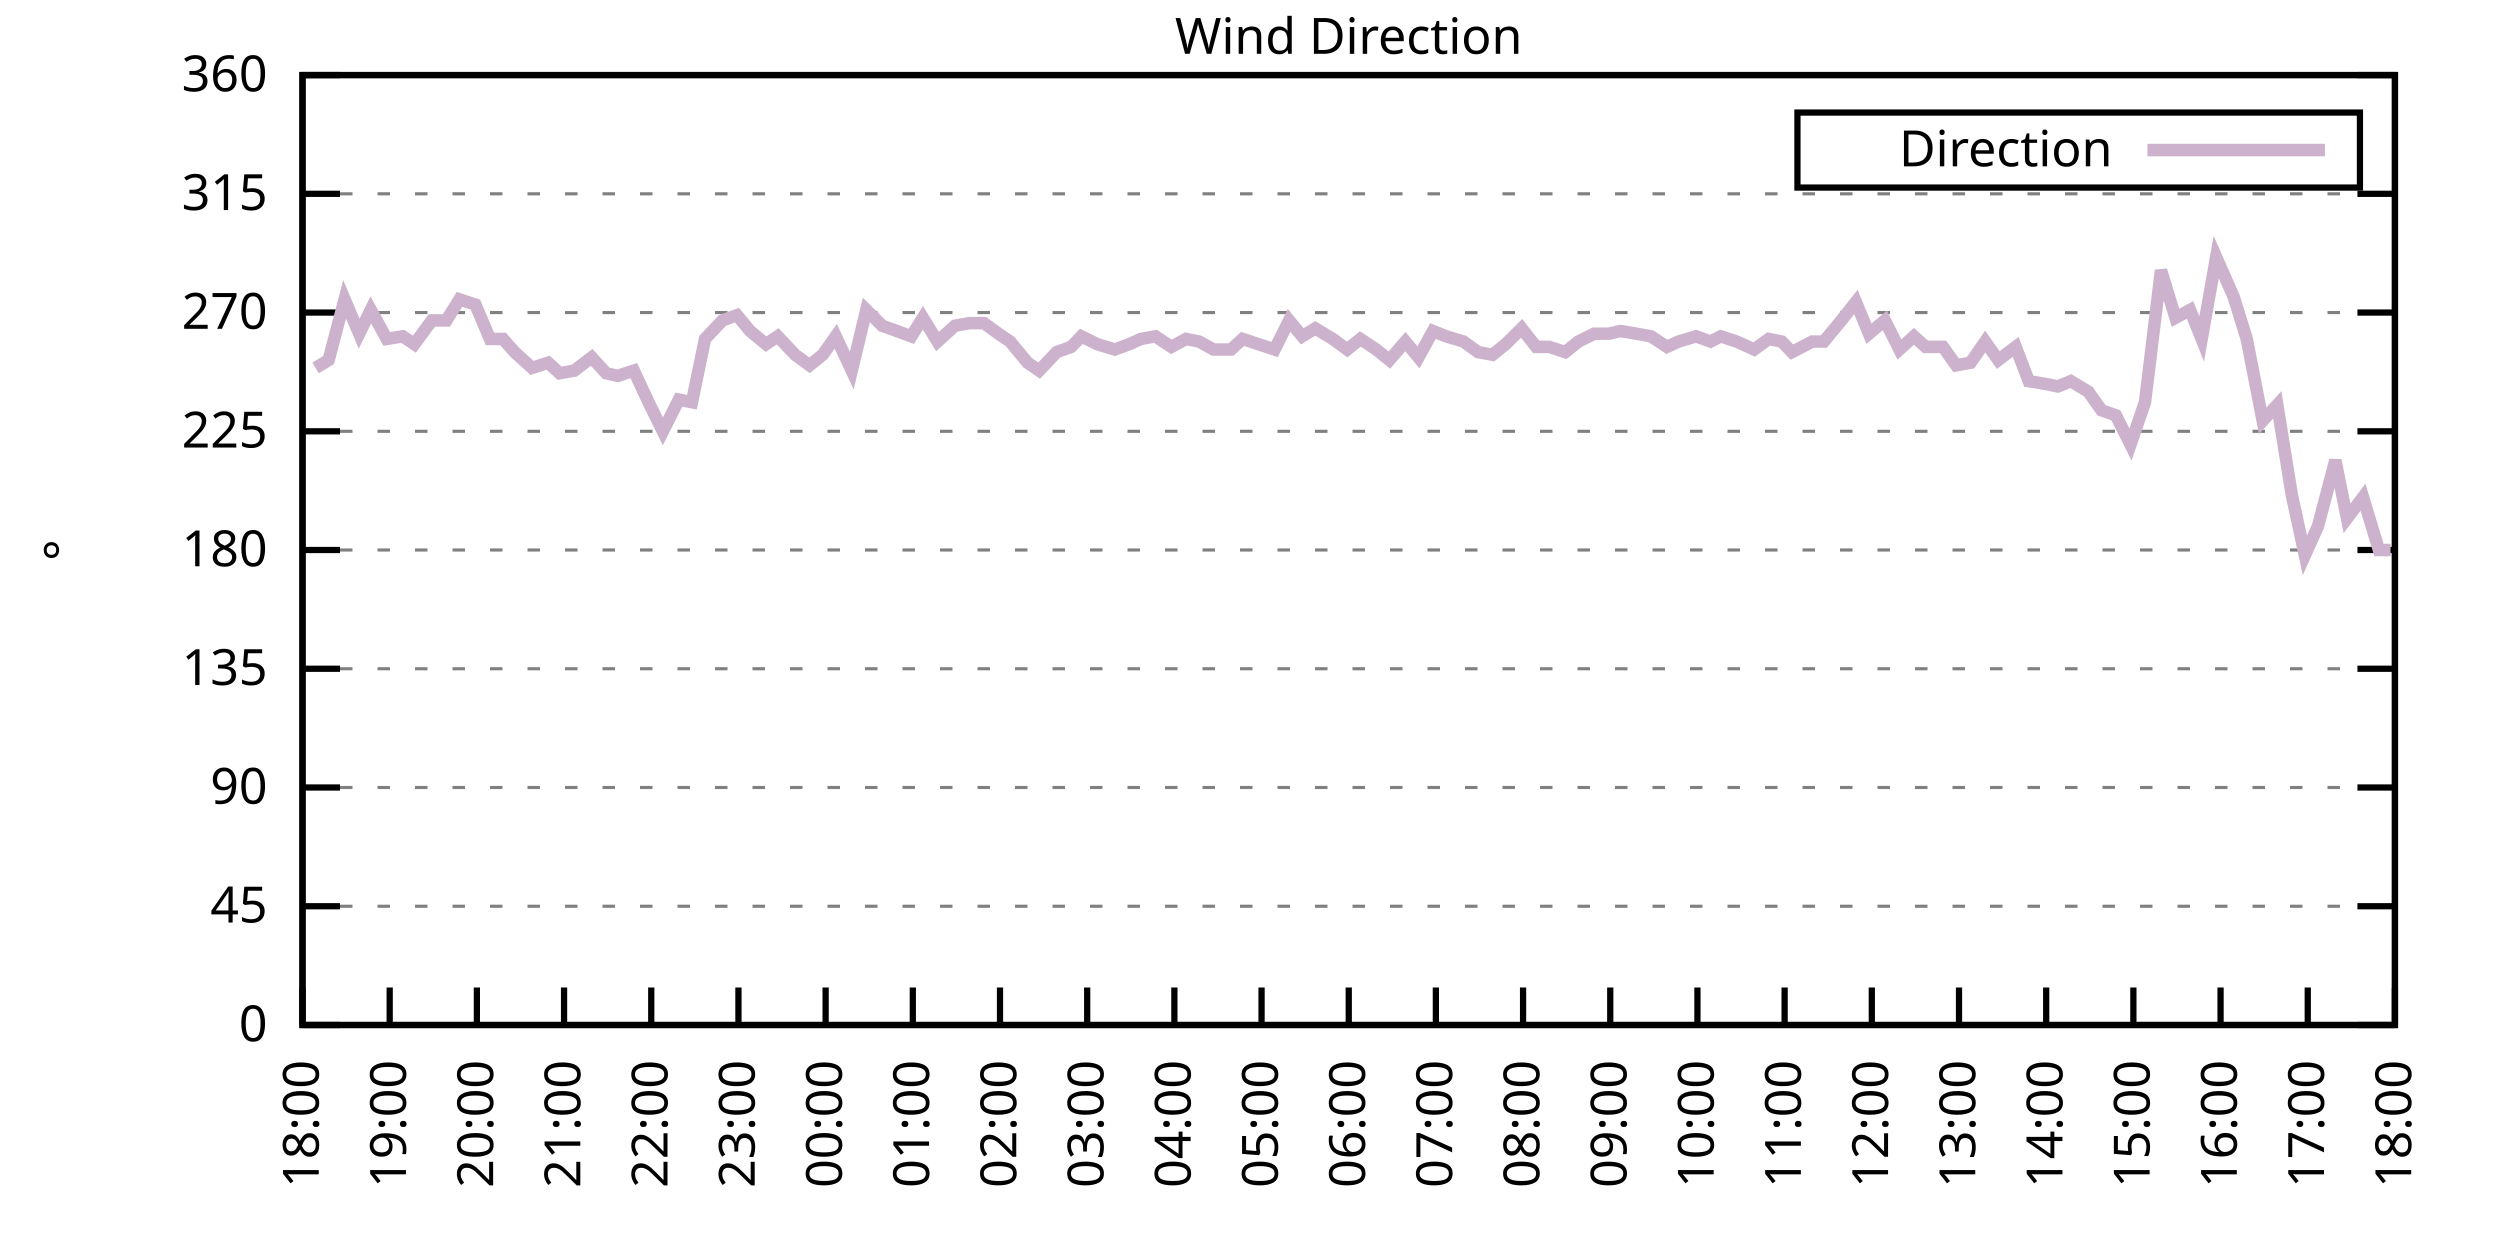
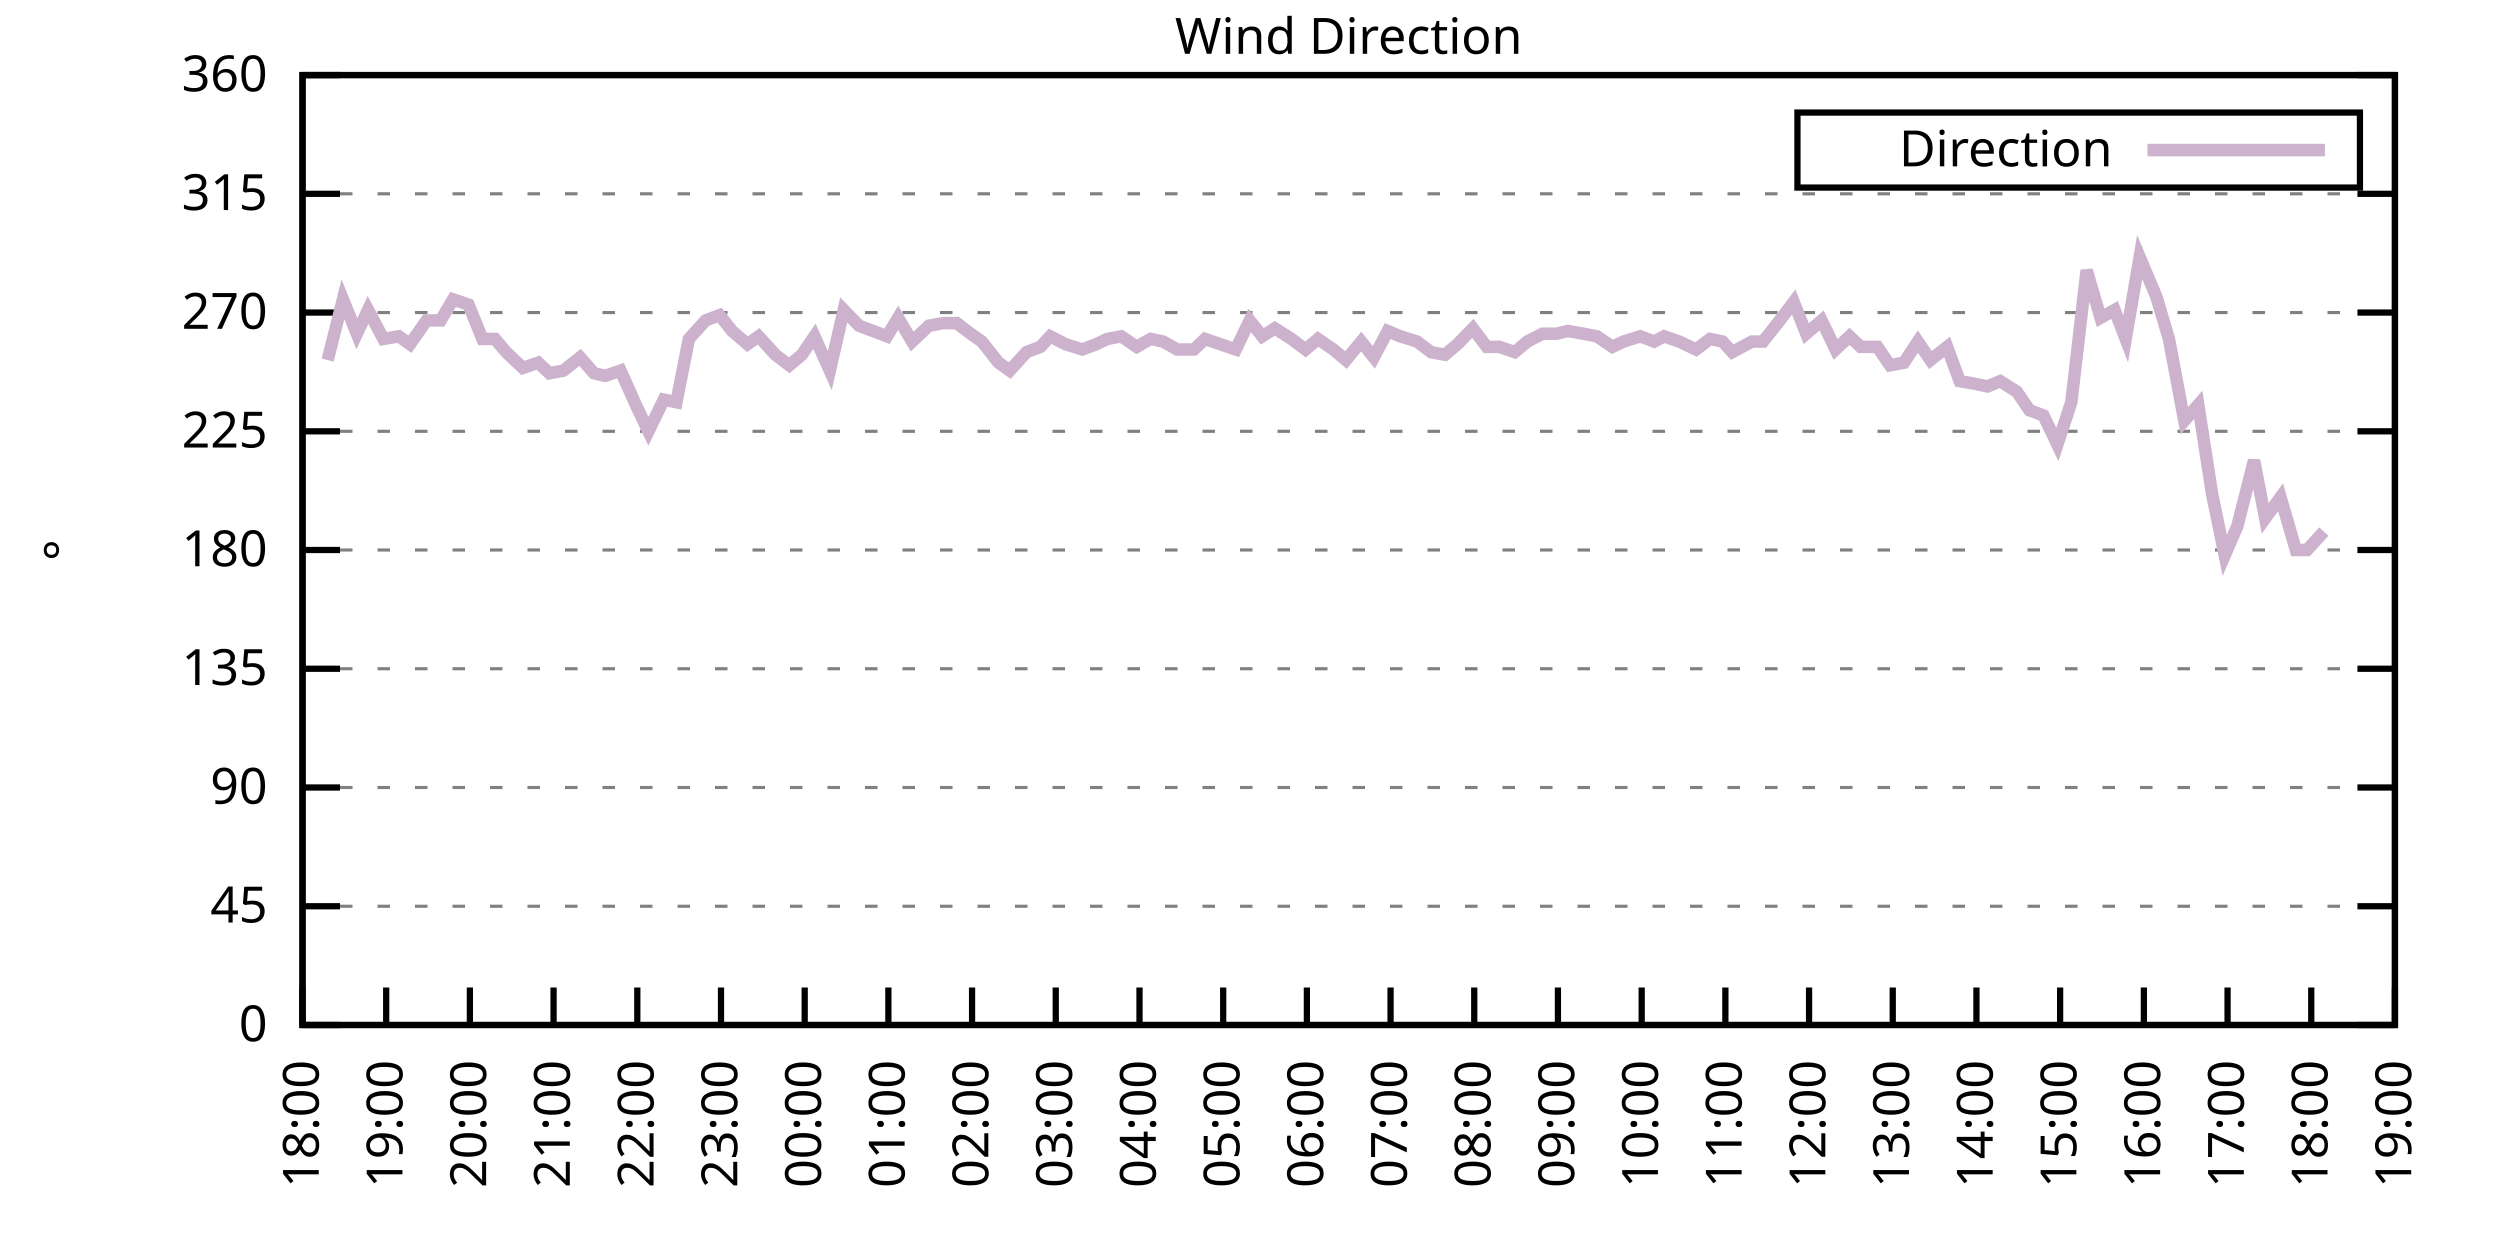
<svg xmlns="http://www.w3.org/2000/svg" xmlns:xlink="http://www.w3.org/1999/xlink" width="400" height="200" viewBox="0 0 400 200">
  <g id="gnuplot_canvas">
    <rect x="0" y="0" width="400" height="200" fill="none" />
    <defs>
      <circle id="gpDot" r="0.5" stroke-width="0.5" stroke="currentColor" />
      <path id="gpPt0" stroke-width="0.333" stroke="currentColor" d="M-1,0 h2 M0,-1 v2" />
      <path id="gpPt1" stroke-width="0.333" stroke="currentColor" d="M-1,-1 L1,1 M1,-1 L-1,1" />
      <path id="gpPt2" stroke-width="0.333" stroke="currentColor" d="M-1,0 L1,0 M0,-1 L0,1 M-1,-1 L1,1 M-1,1 L1,-1" />
      <rect id="gpPt3" stroke-width="0.333" stroke="currentColor" x="-1" y="-1" width="2" height="2" />
      <rect id="gpPt4" stroke-width="0.333" stroke="currentColor" fill="currentColor" x="-1" y="-1" width="2" height="2" />
      <circle id="gpPt5" stroke-width="0.333" stroke="currentColor" cx="0" cy="0" r="1" />
      <use xlink:href="#gpPt5" id="gpPt6" fill="currentColor" stroke="none" />
      <path id="gpPt7" stroke-width="0.333" stroke="currentColor" d="M0,-1.33 L-1.33,0.67 L1.33,0.67 z" />
      <use xlink:href="#gpPt7" id="gpPt8" fill="currentColor" stroke="none" />
      <use xlink:href="#gpPt7" id="gpPt9" stroke="currentColor" transform="rotate(180)" />
      <use xlink:href="#gpPt9" id="gpPt10" fill="currentColor" stroke="none" />
      <use xlink:href="#gpPt3" id="gpPt11" stroke="currentColor" transform="rotate(45)" />
      <use xlink:href="#gpPt11" id="gpPt12" fill="currentColor" stroke="none" />
      <path id="gpPt13" stroke-width="0.333" stroke="currentColor" d="M0,1.330 L1.265,0.411 L0.782,-1.067 L-0.782,-1.076 L-1.265,0.411 z" />
      <use xlink:href="#gpPt13" id="gpPt14" fill="currentColor" stroke="none" />
      <filter id="textbox" filterUnits="objectBoundingBox" x="0" y="0" height="1" width="1">
        <feFlood flood-color="white" flood-opacity="1" result="bgnd" />
        <feComposite in="SourceGraphic" in2="bgnd" operator="atop" />
      </filter>
      <filter id="greybox" filterUnits="objectBoundingBox" x="0" y="0" height="1" width="1">
        <feFlood flood-color="lightgrey" flood-opacity="1" result="grey" />
        <feComposite in="SourceGraphic" in2="grey" operator="atop" />
      </filter>
    </defs>
    <g fill="none" color="white" stroke="currentColor" stroke-width="1.00" stroke-linecap="butt" stroke-linejoin="miter">
</g>
    <g fill="none" color="black" stroke="currentColor" stroke-width="1.00" stroke-linecap="butt" stroke-linejoin="miter">
      <g stroke="none" shape-rendering="crispEdges">
        <polygon fill="rgb(255, 255, 255)" points="48.40,164.00 383.18,164.00 383.18,12.02 48.40,12.02 " />
      </g>
    </g>
    <g fill="none" color="black" stroke="currentColor" stroke-width="1.00" stroke-linecap="butt" stroke-linejoin="miter">
</g>
    <g fill="none" color="black" stroke="black" stroke-width="0.50" stroke-linecap="butt" stroke-linejoin="miter">
</g>
    <g fill="none" color="gray" stroke="currentColor" stroke-width="0.50" stroke-linecap="butt" stroke-linejoin="miter">
      <path stroke="gray" stroke-dasharray="2,4" class="gridline" d="M48.40,164.00 L383.19,164.00  " />
    </g>
    <g fill="none" color="gray" stroke="gray" stroke-width="1.00" stroke-linecap="butt" stroke-linejoin="miter">
</g>
    <g fill="none" color="black" stroke="currentColor" stroke-width="1.00" stroke-linecap="butt" stroke-linejoin="miter">
      <path stroke="black" d="M48.40,164.00 L54.40,164.00 M383.19,164.00 L377.19,164.00  " />
      <g transform="translate(42.80,166.60)" stroke="none" fill="black" font-family="Sans" font-size="8.00" text-anchor="end">
        <text>
          <tspan font-family="Sans"> 0</tspan>
        </text>
      </g>
    </g>
    <g fill="none" color="black" stroke="currentColor" stroke-width="1.00" stroke-linecap="butt" stroke-linejoin="miter">
</g>
    <g fill="none" color="black" stroke="black" stroke-width="0.50" stroke-linecap="butt" stroke-linejoin="miter">
</g>
    <g fill="none" color="gray" stroke="currentColor" stroke-width="0.50" stroke-linecap="butt" stroke-linejoin="miter">
      <path stroke="gray" stroke-dasharray="2,4" class="gridline" d="M48.40,145.00 L383.19,145.00  " />
    </g>
    <g fill="none" color="gray" stroke="gray" stroke-width="1.00" stroke-linecap="butt" stroke-linejoin="miter">
</g>
    <g fill="none" color="black" stroke="currentColor" stroke-width="1.00" stroke-linecap="butt" stroke-linejoin="miter">
      <path stroke="black" d="M48.40,145.00 L54.40,145.00 M383.19,145.00 L377.19,145.00  " />
      <g transform="translate(42.80,147.60)" stroke="none" fill="black" font-family="Sans" font-size="8.00" text-anchor="end">
        <text>
          <tspan font-family="Sans"> 45</tspan>
        </text>
      </g>
    </g>
    <g fill="none" color="black" stroke="currentColor" stroke-width="1.00" stroke-linecap="butt" stroke-linejoin="miter">
</g>
    <g fill="none" color="black" stroke="black" stroke-width="0.50" stroke-linecap="butt" stroke-linejoin="miter">
</g>
    <g fill="none" color="gray" stroke="currentColor" stroke-width="0.50" stroke-linecap="butt" stroke-linejoin="miter">
      <path stroke="gray" stroke-dasharray="2,4" class="gridline" d="M48.40,126.00 L383.19,126.00  " />
    </g>
    <g fill="none" color="gray" stroke="gray" stroke-width="1.00" stroke-linecap="butt" stroke-linejoin="miter">
</g>
    <g fill="none" color="black" stroke="currentColor" stroke-width="1.00" stroke-linecap="butt" stroke-linejoin="miter">
      <path stroke="black" d="M48.40,126.00 L54.40,126.00 M383.19,126.00 L377.19,126.00  " />
      <g transform="translate(42.80,128.60)" stroke="none" fill="black" font-family="Sans" font-size="8.00" text-anchor="end">
        <text>
          <tspan font-family="Sans"> 90</tspan>
        </text>
      </g>
    </g>
    <g fill="none" color="black" stroke="currentColor" stroke-width="1.00" stroke-linecap="butt" stroke-linejoin="miter">
</g>
    <g fill="none" color="black" stroke="black" stroke-width="0.50" stroke-linecap="butt" stroke-linejoin="miter">
</g>
    <g fill="none" color="gray" stroke="currentColor" stroke-width="0.50" stroke-linecap="butt" stroke-linejoin="miter">
      <path stroke="gray" stroke-dasharray="2,4" class="gridline" d="M48.40,107.00 L383.19,107.00  " />
    </g>
    <g fill="none" color="gray" stroke="gray" stroke-width="1.00" stroke-linecap="butt" stroke-linejoin="miter">
</g>
    <g fill="none" color="black" stroke="currentColor" stroke-width="1.00" stroke-linecap="butt" stroke-linejoin="miter">
      <path stroke="black" d="M48.40,107.00 L54.40,107.00 M383.19,107.00 L377.19,107.00  " />
      <g transform="translate(42.80,109.60)" stroke="none" fill="black" font-family="Sans" font-size="8.00" text-anchor="end">
        <text>
          <tspan font-family="Sans"> 135</tspan>
        </text>
      </g>
    </g>
    <g fill="none" color="black" stroke="currentColor" stroke-width="1.00" stroke-linecap="butt" stroke-linejoin="miter">
</g>
    <g fill="none" color="black" stroke="black" stroke-width="0.50" stroke-linecap="butt" stroke-linejoin="miter">
</g>
    <g fill="none" color="gray" stroke="currentColor" stroke-width="0.50" stroke-linecap="butt" stroke-linejoin="miter">
      <path stroke="gray" stroke-dasharray="2,4" class="gridline" d="M48.40,88.00 L383.19,88.00  " />
    </g>
    <g fill="none" color="gray" stroke="gray" stroke-width="1.00" stroke-linecap="butt" stroke-linejoin="miter">
</g>
    <g fill="none" color="black" stroke="currentColor" stroke-width="1.00" stroke-linecap="butt" stroke-linejoin="miter">
      <path stroke="black" d="M48.40,88.00 L54.40,88.00 M383.19,88.00 L377.19,88.00  " />
      <g transform="translate(42.80,90.60)" stroke="none" fill="black" font-family="Sans" font-size="8.00" text-anchor="end">
        <text>
          <tspan font-family="Sans"> 180</tspan>
        </text>
      </g>
    </g>
    <g fill="none" color="black" stroke="currentColor" stroke-width="1.00" stroke-linecap="butt" stroke-linejoin="miter">
</g>
    <g fill="none" color="black" stroke="black" stroke-width="0.50" stroke-linecap="butt" stroke-linejoin="miter">
</g>
    <g fill="none" color="gray" stroke="currentColor" stroke-width="0.50" stroke-linecap="butt" stroke-linejoin="miter">
      <path stroke="gray" stroke-dasharray="2,4" class="gridline" d="M48.40,69.01 L383.19,69.01  " />
    </g>
    <g fill="none" color="gray" stroke="gray" stroke-width="1.00" stroke-linecap="butt" stroke-linejoin="miter">
</g>
    <g fill="none" color="black" stroke="currentColor" stroke-width="1.00" stroke-linecap="butt" stroke-linejoin="miter">
      <path stroke="black" d="M48.40,69.01 L54.40,69.01 M383.19,69.01 L377.19,69.01  " />
      <g transform="translate(42.80,71.61)" stroke="none" fill="black" font-family="Sans" font-size="8.00" text-anchor="end">
        <text>
          <tspan font-family="Sans"> 225</tspan>
        </text>
      </g>
    </g>
    <g fill="none" color="black" stroke="currentColor" stroke-width="1.00" stroke-linecap="butt" stroke-linejoin="miter">
</g>
    <g fill="none" color="black" stroke="black" stroke-width="0.50" stroke-linecap="butt" stroke-linejoin="miter">
</g>
    <g fill="none" color="gray" stroke="currentColor" stroke-width="0.50" stroke-linecap="butt" stroke-linejoin="miter">
      <path stroke="gray" stroke-dasharray="2,4" class="gridline" d="M48.40,50.01 L383.19,50.01  " />
    </g>
    <g fill="none" color="gray" stroke="gray" stroke-width="1.00" stroke-linecap="butt" stroke-linejoin="miter">
</g>
    <g fill="none" color="black" stroke="currentColor" stroke-width="1.00" stroke-linecap="butt" stroke-linejoin="miter">
      <path stroke="black" d="M48.40,50.01 L54.40,50.01 M383.19,50.01 L377.19,50.01  " />
      <g transform="translate(42.80,52.61)" stroke="none" fill="black" font-family="Sans" font-size="8.00" text-anchor="end">
        <text>
          <tspan font-family="Sans"> 270</tspan>
        </text>
      </g>
    </g>
    <g fill="none" color="black" stroke="currentColor" stroke-width="1.00" stroke-linecap="butt" stroke-linejoin="miter">
</g>
    <g fill="none" color="black" stroke="black" stroke-width="0.50" stroke-linecap="butt" stroke-linejoin="miter">
</g>
    <g fill="none" color="gray" stroke="currentColor" stroke-width="0.50" stroke-linecap="butt" stroke-linejoin="miter">
      <path stroke="gray" stroke-dasharray="2,4" class="gridline" d="M48.40,31.01 L383.19,31.01  " />
    </g>
    <g fill="none" color="gray" stroke="gray" stroke-width="1.00" stroke-linecap="butt" stroke-linejoin="miter">
</g>
    <g fill="none" color="black" stroke="currentColor" stroke-width="1.00" stroke-linecap="butt" stroke-linejoin="miter">
      <path stroke="black" d="M48.40,31.01 L54.40,31.01 M383.19,31.01 L377.19,31.01  " />
      <g transform="translate(42.80,33.61)" stroke="none" fill="black" font-family="Sans" font-size="8.00" text-anchor="end">
        <text>
          <tspan font-family="Sans"> 315</tspan>
        </text>
      </g>
    </g>
    <g fill="none" color="black" stroke="currentColor" stroke-width="1.00" stroke-linecap="butt" stroke-linejoin="miter">
</g>
    <g fill="none" color="black" stroke="black" stroke-width="0.50" stroke-linecap="butt" stroke-linejoin="miter">
</g>
    <g fill="none" color="gray" stroke="currentColor" stroke-width="0.50" stroke-linecap="butt" stroke-linejoin="miter">
      <path stroke="gray" stroke-dasharray="2,4" class="gridline" d="M48.40,12.01 L383.19,12.01  " />
    </g>
    <g fill="none" color="gray" stroke="gray" stroke-width="1.00" stroke-linecap="butt" stroke-linejoin="miter">
</g>
    <g fill="none" color="black" stroke="currentColor" stroke-width="1.00" stroke-linecap="butt" stroke-linejoin="miter">
      <path stroke="black" d="M48.40,12.01 L54.40,12.01 M383.19,12.01 L377.19,12.01  " />
      <g transform="translate(42.80,14.61)" stroke="none" fill="black" font-family="Sans" font-size="8.00" text-anchor="end">
        <text>
          <tspan font-family="Sans"> 360</tspan>
        </text>
      </g>
    </g>
    <g fill="none" color="black" stroke="currentColor" stroke-width="1.00" stroke-linecap="butt" stroke-linejoin="miter">
      <path stroke="black" d="M48.40,164.00 L48.40,158.00  " />
      <g transform="translate(51.00,169.60) rotate(270.00)" stroke="none" fill="black" font-family="Sans" font-size="8.00" text-anchor="end">
        <text>
          <tspan font-family="Sans">18:00</tspan>
        </text>
      </g>
    </g>
    <g fill="none" color="black" stroke="currentColor" stroke-width="1.00" stroke-linecap="butt" stroke-linejoin="miter">
-       <path stroke="black" d="M62.35,164.00 L62.35,158.00  " />
-       <g transform="translate(64.95,169.60) rotate(270.00)" stroke="none" fill="black" font-family="Sans" font-size="8.00" text-anchor="end">
+       <path stroke="black" d="M61.79,164.00 L61.79,158.00  " />
+       <g transform="translate(64.39,169.60) rotate(270.00)" stroke="none" fill="black" font-family="Sans" font-size="8.00" text-anchor="end">
        <text>
          <tspan font-family="Sans">19:00</tspan>
        </text>
      </g>
    </g>
    <g fill="none" color="black" stroke="currentColor" stroke-width="1.00" stroke-linecap="butt" stroke-linejoin="miter">
-       <path stroke="black" d="M76.30,164.00 L76.30,158.00  " />
-       <g transform="translate(78.90,169.60) rotate(270.00)" stroke="none" fill="black" font-family="Sans" font-size="8.00" text-anchor="end">
+       <path stroke="black" d="M75.18,164.00 L75.18,158.00  " />
+       <g transform="translate(77.78,169.60) rotate(270.00)" stroke="none" fill="black" font-family="Sans" font-size="8.00" text-anchor="end">
        <text>
          <tspan font-family="Sans">20:00</tspan>
        </text>
      </g>
    </g>
    <g fill="none" color="black" stroke="currentColor" stroke-width="1.00" stroke-linecap="butt" stroke-linejoin="miter">
-       <path stroke="black" d="M90.25,164.00 L90.25,158.00  " />
-       <g transform="translate(92.85,169.60) rotate(270.00)" stroke="none" fill="black" font-family="Sans" font-size="8.00" text-anchor="end">
+       <path stroke="black" d="M88.57,164.00 L88.57,158.00  " />
+       <g transform="translate(91.17,169.60) rotate(270.00)" stroke="none" fill="black" font-family="Sans" font-size="8.00" text-anchor="end">
        <text>
          <tspan font-family="Sans">21:00</tspan>
        </text>
      </g>
    </g>
    <g fill="none" color="black" stroke="currentColor" stroke-width="1.00" stroke-linecap="butt" stroke-linejoin="miter">
-       <path stroke="black" d="M104.20,164.00 L104.20,158.00  " />
-       <g transform="translate(106.80,169.60) rotate(270.00)" stroke="none" fill="black" font-family="Sans" font-size="8.00" text-anchor="end">
+       <path stroke="black" d="M101.97,164.00 L101.97,158.00  " />
+       <g transform="translate(104.57,169.60) rotate(270.00)" stroke="none" fill="black" font-family="Sans" font-size="8.00" text-anchor="end">
        <text>
          <tspan font-family="Sans">22:00</tspan>
        </text>
      </g>
    </g>
    <g fill="none" color="black" stroke="currentColor" stroke-width="1.00" stroke-linecap="butt" stroke-linejoin="miter">
-       <path stroke="black" d="M118.15,164.00 L118.15,158.00  " />
-       <g transform="translate(120.75,169.60) rotate(270.00)" stroke="none" fill="black" font-family="Sans" font-size="8.00" text-anchor="end">
+       <path stroke="black" d="M115.36,164.00 L115.36,158.00  " />
+       <g transform="translate(117.96,169.60) rotate(270.00)" stroke="none" fill="black" font-family="Sans" font-size="8.00" text-anchor="end">
        <text>
          <tspan font-family="Sans">23:00</tspan>
        </text>
      </g>
    </g>
    <g fill="none" color="black" stroke="currentColor" stroke-width="1.00" stroke-linecap="butt" stroke-linejoin="miter">
-       <path stroke="black" d="M132.10,164.00 L132.10,158.00  " />
-       <g transform="translate(134.70,169.60) rotate(270.00)" stroke="none" fill="black" font-family="Sans" font-size="8.00" text-anchor="end">
+       <path stroke="black" d="M128.75,164.00 L128.75,158.00  " />
+       <g transform="translate(131.35,169.60) rotate(270.00)" stroke="none" fill="black" font-family="Sans" font-size="8.00" text-anchor="end">
        <text>
          <tspan font-family="Sans">00:00</tspan>
        </text>
      </g>
    </g>
    <g fill="none" color="black" stroke="currentColor" stroke-width="1.00" stroke-linecap="butt" stroke-linejoin="miter">
-       <path stroke="black" d="M146.05,164.00 L146.05,158.00  " />
-       <g transform="translate(148.65,169.60) rotate(270.00)" stroke="none" fill="black" font-family="Sans" font-size="8.00" text-anchor="end">
+       <path stroke="black" d="M142.14,164.00 L142.14,158.00  " />
+       <g transform="translate(144.74,169.60) rotate(270.00)" stroke="none" fill="black" font-family="Sans" font-size="8.00" text-anchor="end">
        <text>
          <tspan font-family="Sans">01:00</tspan>
        </text>
      </g>
    </g>
    <g fill="none" color="black" stroke="currentColor" stroke-width="1.00" stroke-linecap="butt" stroke-linejoin="miter">
-       <path stroke="black" d="M160.00,164.00 L160.00,158.00  " />
-       <g transform="translate(162.60,169.60) rotate(270.00)" stroke="none" fill="black" font-family="Sans" font-size="8.00" text-anchor="end">
+       <path stroke="black" d="M155.53,164.00 L155.53,158.00  " />
+       <g transform="translate(158.13,169.60) rotate(270.00)" stroke="none" fill="black" font-family="Sans" font-size="8.00" text-anchor="end">
        <text>
          <tspan font-family="Sans">02:00</tspan>
        </text>
      </g>
    </g>
    <g fill="none" color="black" stroke="currentColor" stroke-width="1.00" stroke-linecap="butt" stroke-linejoin="miter">
-       <path stroke="black" d="M173.95,164.00 L173.95,158.00  " />
-       <g transform="translate(176.55,169.60) rotate(270.00)" stroke="none" fill="black" font-family="Sans" font-size="8.00" text-anchor="end">
+       <path stroke="black" d="M168.92,164.00 L168.92,158.00  " />
+       <g transform="translate(171.52,169.60) rotate(270.00)" stroke="none" fill="black" font-family="Sans" font-size="8.00" text-anchor="end">
        <text>
          <tspan font-family="Sans">03:00</tspan>
        </text>
      </g>
    </g>
    <g fill="none" color="black" stroke="currentColor" stroke-width="1.00" stroke-linecap="butt" stroke-linejoin="miter">
-       <path stroke="black" d="M187.90,164.00 L187.90,158.00  " />
-       <g transform="translate(190.50,169.60) rotate(270.00)" stroke="none" fill="black" font-family="Sans" font-size="8.00" text-anchor="end">
+       <path stroke="black" d="M182.32,164.00 L182.32,158.00  " />
+       <g transform="translate(184.92,169.60) rotate(270.00)" stroke="none" fill="black" font-family="Sans" font-size="8.00" text-anchor="end">
        <text>
          <tspan font-family="Sans">04:00</tspan>
        </text>
      </g>
    </g>
    <g fill="none" color="black" stroke="currentColor" stroke-width="1.00" stroke-linecap="butt" stroke-linejoin="miter">
-       <path stroke="black" d="M201.85,164.00 L201.85,158.00  " />
-       <g transform="translate(204.45,169.60) rotate(270.00)" stroke="none" fill="black" font-family="Sans" font-size="8.00" text-anchor="end">
+       <path stroke="black" d="M195.71,164.00 L195.71,158.00  " />
+       <g transform="translate(198.31,169.60) rotate(270.00)" stroke="none" fill="black" font-family="Sans" font-size="8.00" text-anchor="end">
        <text>
          <tspan font-family="Sans">05:00</tspan>
        </text>
      </g>
    </g>
    <g fill="none" color="black" stroke="currentColor" stroke-width="1.00" stroke-linecap="butt" stroke-linejoin="miter">
-       <path stroke="black" d="M215.80,164.00 L215.80,158.00  " />
-       <g transform="translate(218.40,169.60) rotate(270.00)" stroke="none" fill="black" font-family="Sans" font-size="8.00" text-anchor="end">
+       <path stroke="black" d="M209.10,164.00 L209.10,158.00  " />
+       <g transform="translate(211.70,169.60) rotate(270.00)" stroke="none" fill="black" font-family="Sans" font-size="8.00" text-anchor="end">
        <text>
          <tspan font-family="Sans">06:00</tspan>
        </text>
      </g>
    </g>
    <g fill="none" color="black" stroke="currentColor" stroke-width="1.00" stroke-linecap="butt" stroke-linejoin="miter">
-       <path stroke="black" d="M229.74,164.00 L229.74,158.00  " />
-       <g transform="translate(232.34,169.60) rotate(270.00)" stroke="none" fill="black" font-family="Sans" font-size="8.00" text-anchor="end">
+       <path stroke="black" d="M222.49,164.00 L222.49,158.00  " />
+       <g transform="translate(225.09,169.60) rotate(270.00)" stroke="none" fill="black" font-family="Sans" font-size="8.00" text-anchor="end">
        <text>
          <tspan font-family="Sans">07:00</tspan>
        </text>
      </g>
    </g>
    <g fill="none" color="black" stroke="currentColor" stroke-width="1.00" stroke-linecap="butt" stroke-linejoin="miter">
-       <path stroke="black" d="M243.69,164.00 L243.69,158.00  " />
-       <g transform="translate(246.29,169.60) rotate(270.00)" stroke="none" fill="black" font-family="Sans" font-size="8.00" text-anchor="end">
+       <path stroke="black" d="M235.88,164.00 L235.88,158.00  " />
+       <g transform="translate(238.48,169.60) rotate(270.00)" stroke="none" fill="black" font-family="Sans" font-size="8.00" text-anchor="end">
        <text>
          <tspan font-family="Sans">08:00</tspan>
        </text>
      </g>
    </g>
    <g fill="none" color="black" stroke="currentColor" stroke-width="1.00" stroke-linecap="butt" stroke-linejoin="miter">
-       <path stroke="black" d="M257.64,164.00 L257.64,158.00  " />
-       <g transform="translate(260.24,169.60) rotate(270.00)" stroke="none" fill="black" font-family="Sans" font-size="8.00" text-anchor="end">
+       <path stroke="black" d="M249.27,164.00 L249.27,158.00  " />
+       <g transform="translate(251.87,169.60) rotate(270.00)" stroke="none" fill="black" font-family="Sans" font-size="8.00" text-anchor="end">
        <text>
          <tspan font-family="Sans">09:00</tspan>
        </text>
      </g>
    </g>
    <g fill="none" color="black" stroke="currentColor" stroke-width="1.00" stroke-linecap="butt" stroke-linejoin="miter">
-       <path stroke="black" d="M271.59,164.00 L271.59,158.00  " />
-       <g transform="translate(274.19,169.60) rotate(270.00)" stroke="none" fill="black" font-family="Sans" font-size="8.00" text-anchor="end">
+       <path stroke="black" d="M262.67,164.00 L262.67,158.00  " />
+       <g transform="translate(265.27,169.60) rotate(270.00)" stroke="none" fill="black" font-family="Sans" font-size="8.00" text-anchor="end">
        <text>
          <tspan font-family="Sans">10:00</tspan>
        </text>
      </g>
    </g>
    <g fill="none" color="black" stroke="currentColor" stroke-width="1.00" stroke-linecap="butt" stroke-linejoin="miter">
-       <path stroke="black" d="M285.54,164.00 L285.54,158.00  " />
-       <g transform="translate(288.14,169.60) rotate(270.00)" stroke="none" fill="black" font-family="Sans" font-size="8.00" text-anchor="end">
+       <path stroke="black" d="M276.06,164.00 L276.06,158.00  " />
+       <g transform="translate(278.66,169.60) rotate(270.00)" stroke="none" fill="black" font-family="Sans" font-size="8.00" text-anchor="end">
        <text>
          <tspan font-family="Sans">11:00</tspan>
        </text>
      </g>
    </g>
    <g fill="none" color="black" stroke="currentColor" stroke-width="1.00" stroke-linecap="butt" stroke-linejoin="miter">
-       <path stroke="black" d="M299.49,164.00 L299.49,158.00  " />
-       <g transform="translate(302.09,169.60) rotate(270.00)" stroke="none" fill="black" font-family="Sans" font-size="8.00" text-anchor="end">
+       <path stroke="black" d="M289.45,164.00 L289.45,158.00  " />
+       <g transform="translate(292.05,169.60) rotate(270.00)" stroke="none" fill="black" font-family="Sans" font-size="8.00" text-anchor="end">
        <text>
          <tspan font-family="Sans">12:00</tspan>
        </text>
      </g>
    </g>
    <g fill="none" color="black" stroke="currentColor" stroke-width="1.00" stroke-linecap="butt" stroke-linejoin="miter">
-       <path stroke="black" d="M313.44,164.00 L313.44,158.00  " />
-       <g transform="translate(316.04,169.60) rotate(270.00)" stroke="none" fill="black" font-family="Sans" font-size="8.00" text-anchor="end">
+       <path stroke="black" d="M302.84,164.00 L302.84,158.00  " />
+       <g transform="translate(305.44,169.60) rotate(270.00)" stroke="none" fill="black" font-family="Sans" font-size="8.00" text-anchor="end">
        <text>
          <tspan font-family="Sans">13:00</tspan>
        </text>
      </g>
    </g>
    <g fill="none" color="black" stroke="currentColor" stroke-width="1.00" stroke-linecap="butt" stroke-linejoin="miter">
-       <path stroke="black" d="M327.39,164.00 L327.39,158.00  " />
-       <g transform="translate(329.99,169.60) rotate(270.00)" stroke="none" fill="black" font-family="Sans" font-size="8.00" text-anchor="end">
+       <path stroke="black" d="M316.23,164.00 L316.23,158.00  " />
+       <g transform="translate(318.83,169.60) rotate(270.00)" stroke="none" fill="black" font-family="Sans" font-size="8.00" text-anchor="end">
        <text>
          <tspan font-family="Sans">14:00</tspan>
        </text>
      </g>
    </g>
    <g fill="none" color="black" stroke="currentColor" stroke-width="1.00" stroke-linecap="butt" stroke-linejoin="miter">
-       <path stroke="black" d="M341.34,164.00 L341.34,158.00  " />
-       <g transform="translate(343.94,169.60) rotate(270.00)" stroke="none" fill="black" font-family="Sans" font-size="8.00" text-anchor="end">
+       <path stroke="black" d="M329.62,164.00 L329.62,158.00  " />
+       <g transform="translate(332.22,169.60) rotate(270.00)" stroke="none" fill="black" font-family="Sans" font-size="8.00" text-anchor="end">
        <text>
          <tspan font-family="Sans">15:00</tspan>
        </text>
      </g>
    </g>
    <g fill="none" color="black" stroke="currentColor" stroke-width="1.00" stroke-linecap="butt" stroke-linejoin="miter">
-       <path stroke="black" d="M355.29,164.00 L355.29,158.00  " />
-       <g transform="translate(357.89,169.60) rotate(270.00)" stroke="none" fill="black" font-family="Sans" font-size="8.00" text-anchor="end">
+       <path stroke="black" d="M343.02,164.00 L343.02,158.00  " />
+       <g transform="translate(345.62,169.60) rotate(270.00)" stroke="none" fill="black" font-family="Sans" font-size="8.00" text-anchor="end">
        <text>
          <tspan font-family="Sans">16:00</tspan>
        </text>
      </g>
    </g>
    <g fill="none" color="black" stroke="currentColor" stroke-width="1.00" stroke-linecap="butt" stroke-linejoin="miter">
-       <path stroke="black" d="M369.24,164.00 L369.24,158.00  " />
-       <g transform="translate(371.84,169.60) rotate(270.00)" stroke="none" fill="black" font-family="Sans" font-size="8.00" text-anchor="end">
+       <path stroke="black" d="M356.41,164.00 L356.41,158.00  " />
+       <g transform="translate(359.01,169.60) rotate(270.00)" stroke="none" fill="black" font-family="Sans" font-size="8.00" text-anchor="end">
        <text>
          <tspan font-family="Sans">17:00</tspan>
+         </text>
+       </g>
+     </g>
+     <g fill="none" color="black" stroke="currentColor" stroke-width="1.00" stroke-linecap="butt" stroke-linejoin="miter">
+       <path stroke="black" d="M369.80,164.00 L369.80,158.00  " />
+       <g transform="translate(372.40,169.60) rotate(270.00)" stroke="none" fill="black" font-family="Sans" font-size="8.00" text-anchor="end">
+         <text>
+           <tspan font-family="Sans">18:00</tspan>
        </text>
      </g>
    </g>
    <g fill="none" color="black" stroke="currentColor" stroke-width="1.00" stroke-linecap="butt" stroke-linejoin="miter">
      <path stroke="black" d="M383.19,164.00 L383.19,158.00  " />
      <g transform="translate(385.79,169.60) rotate(270.00)" stroke="none" fill="black" font-family="Sans" font-size="8.00" text-anchor="end">
        <text>
-           <tspan font-family="Sans">18:00</tspan>
+           <tspan font-family="Sans">19:00</tspan>
        </text>
      </g>
    </g>
    <g fill="none" color="black" stroke="currentColor" stroke-width="1.00" stroke-linecap="butt" stroke-linejoin="miter">
</g>
    <g fill="none" color="black" stroke="currentColor" stroke-width="1.00" stroke-linecap="butt" stroke-linejoin="miter">
      <path stroke="black" d="M48.40,12.01 L48.40,164.00 L383.19,164.00 L383.19,12.01 L48.40,12.01 Z  " />
    </g>
    <g fill="none" color="black" stroke="currentColor" stroke-width="1.00" stroke-linecap="butt" stroke-linejoin="miter">
</g>
    <g fill="none" color="black" stroke="currentColor" stroke-width="1.00" stroke-linecap="butt" stroke-linejoin="miter">
      <path stroke="black" d="M287.59,30.01 L287.59,18.01 L377.59,18.01 L377.59,30.01 L287.59,30.01 Z  " />
    </g>
    <g id="Wind_direction_plot_1">
      <g fill="none" color="white" stroke="black" stroke-width="2.00" stroke-linecap="butt" stroke-linejoin="miter">
</g>
      <g fill="none" color="black" stroke="currentColor" stroke-width="2.00" stroke-linecap="butt" stroke-linejoin="miter">
        <g transform="translate(337.99,26.61)" stroke="none" fill="black" font-family="Sans" font-size="8.00" text-anchor="end">
          <text>
            <tspan font-family="Sans">Direction</tspan>
          </text>
        </g>
      </g>
      <g fill="none" color="black" stroke="currentColor" stroke-width="2.00" stroke-linecap="butt" stroke-linejoin="miter">
-         <path stroke="rgb(204, 178, 204)" d="M343.59,24.01 L371.99,24.01 M50.49,58.87 L52.58,57.61 L55.14,47.90 L57.47,53.39 L59.33,49.59 L61.88,54.23   L64.44,53.81 L66.30,55.07 L69.09,51.27 L71.42,51.27 L73.51,47.90 L76.07,48.74 L78.39,54.23 L80.48,54.23   L82.34,56.34 L85.13,58.87 L87.69,58.03 L89.55,59.72 L91.88,59.30 L94.67,57.18 L96.99,59.72 L98.85,60.14   L101.41,59.30 L103.97,64.78 L106.06,69.01 L108.62,63.94 L110.71,64.36 L112.80,54.23 L115.59,51.27 L117.92,50.43   L120.01,52.96 L122.57,55.07 L124.43,53.81 L127.22,56.76 L129.54,58.45 L131.63,56.76 L133.72,53.81 L136.28,59.30   L138.61,49.59 L141.16,52.12 L143.49,52.96 L145.81,53.81 L147.67,50.85 L150.00,54.65 L152.79,52.12 L155.11,51.70   L157.44,51.70 L159.76,53.39 L161.62,54.65 L164.41,58.03 L166.27,59.30 L169.06,56.34 L171.39,55.50 L173.02,53.81   L175.57,55.07 L178.36,55.92 L180.69,55.07 L182.55,54.23 L184.87,53.81 L187.43,55.50 L189.76,54.23 L191.85,54.65   L194.17,55.92 L196.96,55.92 L198.82,54.23 L203.94,55.92 L206.26,51.27 L208.36,53.81 L210.45,52.54 L213.24,54.23   L215.56,55.92 L217.65,54.23 L220.21,55.92 L222.30,57.61 L224.86,54.65 L226.95,57.18 L229.28,52.96 L231.37,53.81   L234.16,54.65 L236.49,56.34 L238.81,56.76 L240.90,55.07 L243.46,52.54 L245.79,55.50 L247.88,55.50 L250.44,56.34   L252.53,54.65 L255.09,53.39 L257.41,53.39 L259.27,52.96 L261.83,53.39 L264.15,53.81 L266.71,55.50 L268.57,54.65   L271.36,53.81 L273.69,54.65 L275.31,53.81 L277.87,54.65 L280.66,55.92 L282.99,54.23 L285.08,54.65 L286.71,56.34   L289.96,54.65 L291.82,54.65 L294.61,51.27 L296.94,48.32 L299.03,53.39 L301.58,51.27 L303.91,55.92 L306.23,53.81   L308.09,55.50 L310.88,55.50 L312.98,58.45 L315.30,58.03 L317.63,54.65 L319.72,57.61 L322.51,55.50 L324.60,60.98   L327.16,61.41 L329.25,61.83 L331.34,60.98 L334.13,62.67 L336.23,65.63 L338.55,66.47 L340.88,71.12 L343.20,64.36   L345.76,43.25 L348.08,50.85 L350.41,49.59 L352.27,54.23 L354.59,41.14 L357.38,47.47 L359.48,54.23 L362.03,67.32   L364.36,64.78 L366.68,79.14 L368.78,88.85 L370.87,84.21 L373.66,73.65 L375.52,82.94 L378.08,79.56 L380.63,88.00   L382.49,88.00  " />
+         <path stroke="rgb(204, 178, 204)" d="M343.59,24.01 L371.99,24.01 M52.42,57.61 L54.87,47.90 L57.10,53.39 L58.89,49.59 L61.35,54.23 L63.80,53.81   L65.59,55.07 L68.26,51.27 L70.50,51.27 L72.50,47.90 L74.96,48.74 L77.19,54.23 L79.20,54.23 L80.99,56.34   L83.66,58.87 L86.12,58.03 L87.91,59.72 L90.14,59.30 L92.82,57.18 L95.05,59.72 L96.83,60.14 L99.29,59.30   L101.74,64.78 L103.75,69.01 L106.21,63.94 L108.22,64.36 L110.22,54.23 L112.90,51.27 L115.13,50.43 L117.14,52.96   L119.60,55.07 L121.38,53.81 L124.06,56.76 L126.29,58.45 L128.30,56.76 L130.31,53.81 L132.77,59.30 L135.00,49.59   L137.45,52.12 L139.69,52.96 L141.92,53.81 L143.70,50.85 L145.94,54.65 L148.61,52.12 L150.85,51.70 L153.08,51.70   L155.31,53.39 L157.10,54.65 L159.77,58.03 L161.56,59.30 L164.24,56.34 L166.47,55.50 L168.03,53.81 L170.49,55.07   L173.17,55.92 L175.40,55.07 L177.18,54.23 L179.41,53.81 L181.87,55.50 L184.10,54.23 L186.11,54.65 L188.34,55.92   L191.02,55.92 L192.81,54.23 L197.72,55.92 L199.95,51.27 L201.96,53.81 L203.97,52.54 L206.64,54.23 L208.88,55.92   L210.88,54.23 L213.34,55.92 L215.35,57.61 L217.80,54.65 L219.81,57.18 L222.04,52.96 L224.05,53.81 L226.73,54.65   L228.96,56.34 L231.20,56.76 L233.20,55.07 L235.66,52.54 L237.89,55.50 L239.90,55.50 L242.36,56.34 L244.36,54.65   L246.82,53.39 L249.05,53.39 L250.84,52.96 L253.29,53.39 L255.52,53.81 L257.98,55.50 L259.76,54.65 L262.44,53.81   L264.67,54.65 L266.24,53.81 L268.69,54.65 L271.37,55.92 L273.60,54.23 L275.61,54.65 L277.17,56.34 L280.30,54.65   L282.08,54.65 L284.76,51.27 L286.99,48.32 L289.00,53.39 L291.46,51.27 L293.69,55.92 L295.92,53.81 L297.71,55.50   L300.39,55.50 L302.39,58.45 L304.63,58.03 L306.86,54.65 L308.87,57.61 L311.54,55.50 L313.55,60.98 L316.01,61.41   L318.02,61.83 L320.03,60.98 L322.70,62.67 L324.71,65.63 L326.95,66.47 L329.18,71.12 L331.41,64.36 L333.86,43.25   L336.10,50.85 L338.33,49.59 L340.11,54.23 L342.35,41.14 L345.02,47.47 L347.03,54.23 L349.49,67.32 L351.72,64.78   L353.95,79.14 L355.96,88.85 L357.97,84.21 L360.65,73.65 L362.43,82.94 L364.89,79.56 L367.34,88.00 L369.13,88.00   L371.81,85.05  " />
      </g>
    </g>
    <g fill="none" color="black" stroke="currentColor" stroke-width="2.00" stroke-linecap="butt" stroke-linejoin="miter">
</g>
    <g fill="none" color="black" stroke="black" stroke-width="1.00" stroke-linecap="butt" stroke-linejoin="miter">
</g>
    <g fill="none" color="black" stroke="currentColor" stroke-width="1.00" stroke-linecap="butt" stroke-linejoin="miter">
      <path stroke="black" d="M48.40,12.01 L48.40,164.00 L383.19,164.00 L383.19,12.01 L48.40,12.01 Z  " />
      <g transform="translate(12.80,88.01) rotate(270.00)" stroke="none" fill="black" font-family="Sans" font-size="8.00" text-anchor="middle">
        <text>
          <tspan font-family="Sans">°</tspan>
        </text>
      </g>
    </g>
    <g fill="none" color="black" stroke="currentColor" stroke-width="1.00" stroke-linecap="butt" stroke-linejoin="miter">
</g>
    <g fill="none" color="black" stroke="currentColor" stroke-width="1.00" stroke-linecap="butt" stroke-linejoin="miter">
      <g transform="translate(215.79,8.61)" stroke="none" fill="black" font-family="Sans" font-size="8.00" text-anchor="middle">
        <text>
          <tspan font-family="Sans">Wind Direction</tspan>
        </text>
      </g>
    </g>
    <g fill="none" color="black" stroke="currentColor" stroke-width="1.00" stroke-linecap="butt" stroke-linejoin="miter">
</g>
  </g>
</svg>
